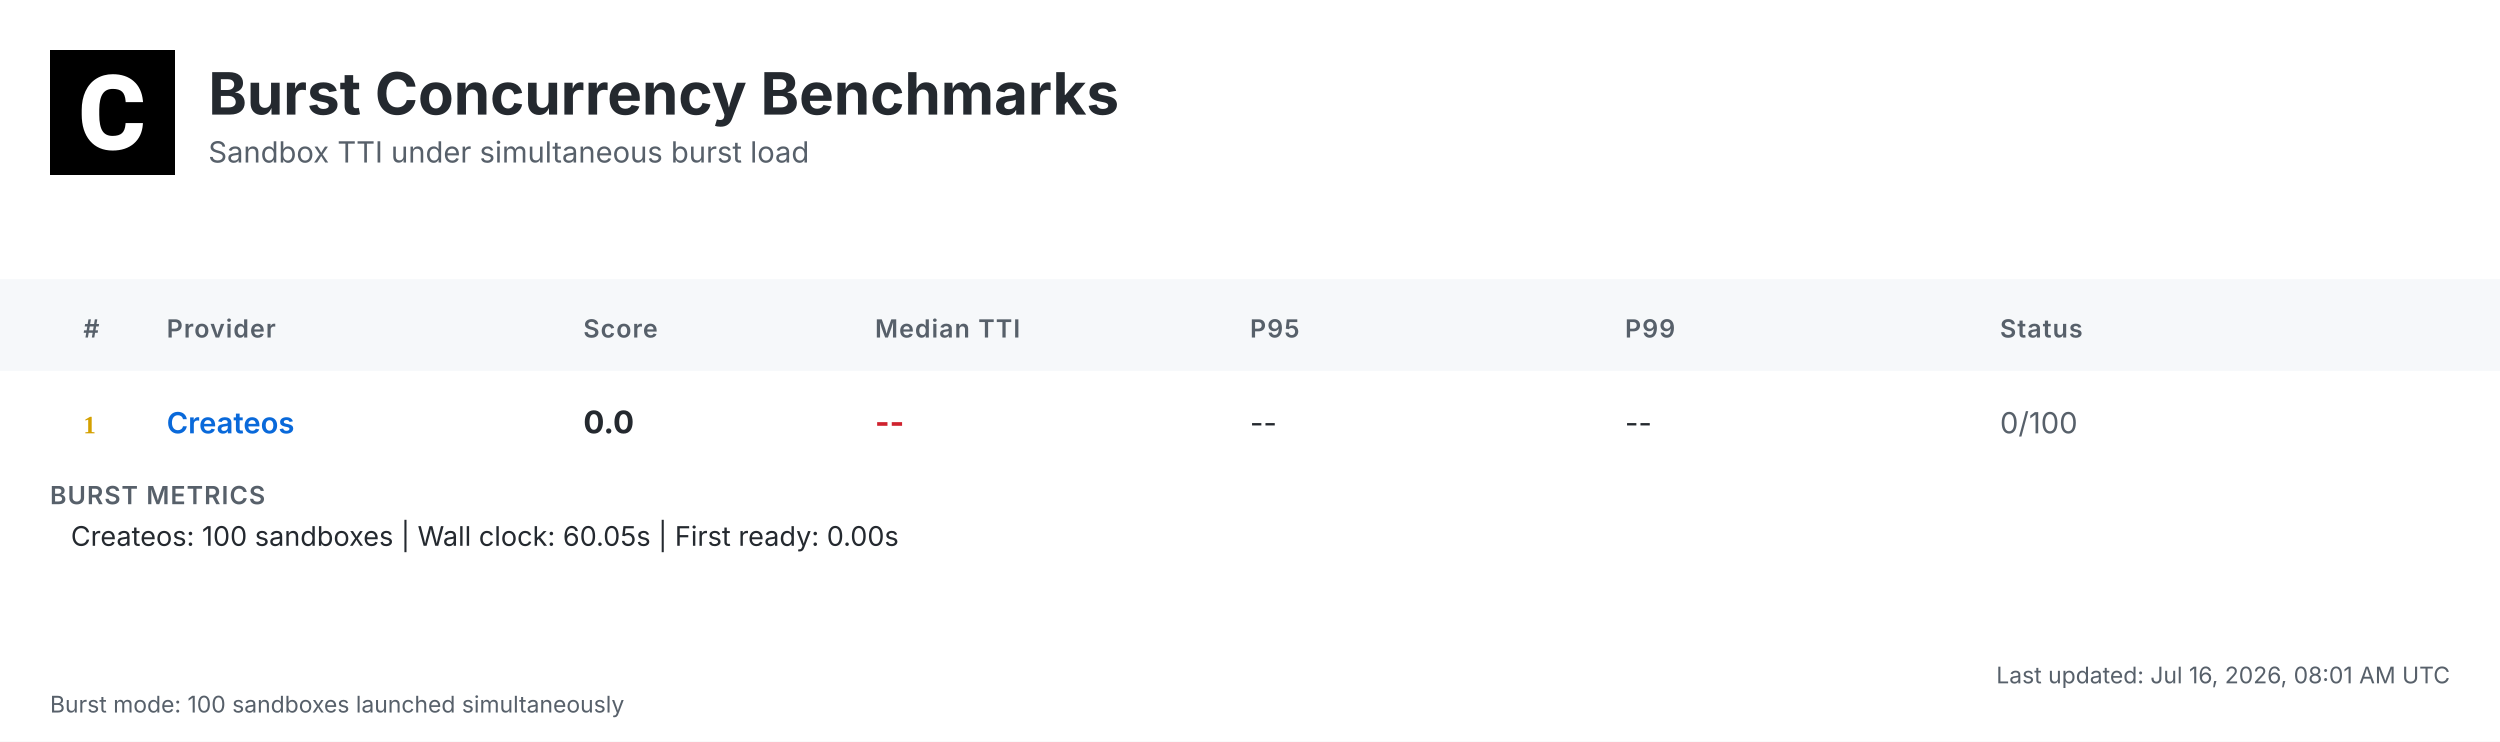
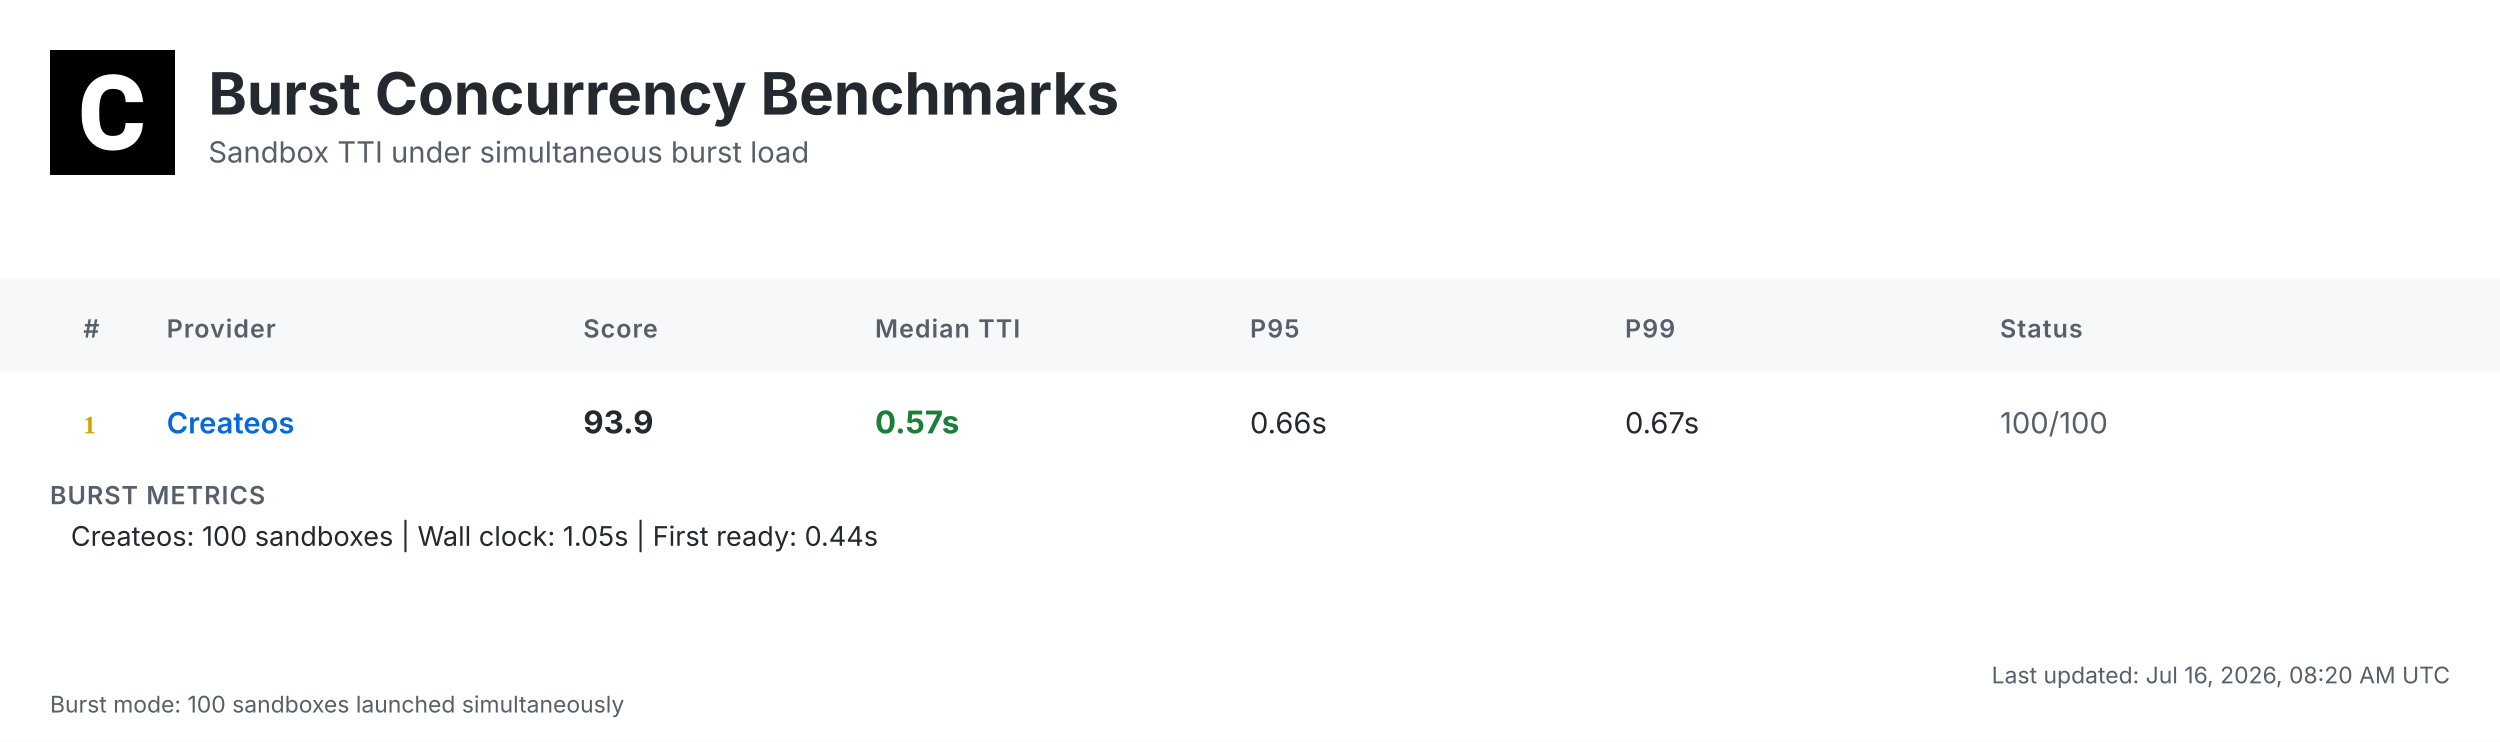
<svg xmlns="http://www.w3.org/2000/svg" width="1200" height="356" viewBox="0 0 1200 356">
  <defs>
    <linearGradient id="headerGrad" x1="0%" y1="0%" x2="100%" y2="100%">
      <stop offset="0%" style="stop-color:#f6f8fa;stop-opacity:1" />
      <stop offset="100%" style="stop-color:#ffffff;stop-opacity:1" />
    </linearGradient>
  </defs>
  <style>
    .bg { fill: #ffffff; }
    .header-bg { fill: url(#headerGrad); }
    .table-header-bg { fill: #f6f8fa; }
    .table-header { font: 600 12px 'Inter', 'SF Pro Display', -apple-system, BlinkMacSystemFont, 'Segoe UI', Roboto, Helvetica, Arial, sans-serif; fill: #57606a; text-transform: uppercase; letter-spacing: 0.5px; }
    .row { font: 14px 'Inter', 'SF Pro Display', -apple-system, BlinkMacSystemFont, 'Segoe UI', Roboto, Helvetica, Arial, sans-serif; fill: #24292f; }
    .rank { font-weight: 700; fill: #57606a; }
    .rank-1 { fill: #d4a000; }
    .rank-2 { fill: #8a8a8a; }
    .rank-3 { fill: #a0522d; }
    .provider { font-weight: 600; fill: #0969da; }
    .median { font-weight: 700; font-size: 15px; }
    .fast { fill: #1a7f37; }
    .medium { fill: #9a6700; }
    .slow { fill: #cf222e; }
    .status { fill: #57606a; }
    .divider { stroke: #d0d7de; stroke-width: 1; }
    .border { stroke: #d0d7de; stroke-width: 1; fill: none; }
    .timestamp { font: 11px 'Inter', 'SF Pro Display', -apple-system, BlinkMacSystemFont, 'Segoe UI', Roboto, Helvetica, Arial, sans-serif; fill: #57606a; }
    .title { font: bold 28px 'Inter', 'SF Pro Display', -apple-system, BlinkMacSystemFont, 'Segoe UI', Roboto, Helvetica, Arial, sans-serif; fill: #24292f; }
    .subtitle { font: 14px 'Inter', 'SF Pro Display', -apple-system, BlinkMacSystemFont, 'Segoe UI', Roboto, Helvetica, Arial, sans-serif; fill: #57606a; }
    .logo { fill: #24292f; }
    .metrics-label { font: 600 12px 'Inter', 'SF Pro Display', -apple-system, BlinkMacSystemFont, 'Segoe UI', Roboto, Helvetica, Arial, sans-serif; fill: #57606a; text-transform: uppercase; letter-spacing: 0.5px; }
    .metrics-row { font: 13px 'Inter', 'SF Pro Display', -apple-system, BlinkMacSystemFont, 'Segoe UI', Roboto, Helvetica, Arial, sans-serif; fill: #24292f; }
  </style>
  <rect class="bg" width="1200" height="356" />
  <g transform="translate(24, 24)">
    <rect width="60" height="60" fill="#000000" />
    <g transform="scale(0.035) translate(0, 0)">
      <path fill="#ffffff" d="M1036.26,1002.28h237.87l-.93,19.09c-8.38,110.32-49.81,198.3-123.82,262.07-73.09,63.31-170.84,95.43-290.48,95.43-130.81,0-235.55-44.69-311.43-133.6-74.48-87.98-112.65-209.48-112.65-361.23v-60.51c0-96.83,17.7-183.41,51.68-257.43,34.91-74.95,85.19-133.61,149.89-173.63,64.7-40.04,140.12-60.52,225.3-60.52,117.77,0,214.13,32.12,286.29,95.9,72.62,63.3,114.98,153.61,126.15,267.67l1.86,19.08h-238.34l-.93-15.83c-4.65-59.11-20.95-101.94-47.95-127.08-27-25.6-69.83-38.17-127.08-38.17-61.91,0-107.06,20.95-137.33,65.17-31.65,45.15-47.94,117.77-48.87,215.53v74.48c0,102.41,15.36,177.83,45.62,223.91,28.86,44.22,74.01,65.63,137.79,65.63,58.19,0,101.48-12.57,128.95-38.17,26.99-25.14,43.29-66.1,47.48-121.5l.93-16.3Z" />
    </g>
  </g>
  <text class="title" x="100" y="55">Burst Concurrency Benchmarks</text>
  <text class="subtitle" x="100" y="78">Sandbox TTI under simultaneous burst load</text>
  <rect class="table-header-bg" y="134" width="1200" height="44" />
  <text class="table-header" x="40" y="162">#</text>
  <text class="table-header" x="80" y="162">Provider</text>
  <text class="table-header" x="280" y="162">Score</text>
  <text class="table-header" x="420" y="162">Median TTI</text>
  <text class="table-header" x="600" y="162">P95</text>
  <text class="table-header" x="780" y="162">P99</text>
  <text class="table-header" x="960" y="162">Status</text>
  <text class="rank rank-1" x="40" y="208">1</text>
  <text class="row provider" x="80" y="208">Createos</text>
-   <text class="row median" x="280" y="208">0.0</text>
-   <text class="row median slow" x="420" y="208">--</text>
-   <text class="row" x="600" y="208">--</text>
-   <text class="row" x="780" y="208">--</text>
-   <text class="row status" x="960" y="208">0/100</text>
+   <text class="row median" x="280" y="208">93.9</text>
+   <text class="row median fast" x="420" y="208">0.57s</text>
+   <text class="row" x="600" y="208">0.66s</text>
+   <text class="row" x="780" y="208">0.67s</text>
+   <text class="row status" x="960" y="208">100/100</text>
  <text class="metrics-label" x="24" y="242">BURST METRICS</text>
-   <text class="metrics-row" x="34" y="262">Createos: 100 sandboxes | Wall clock: 60.05s | First ready: 0.00s</text>
-   <text class="timestamp" x="1176" y="328" text-anchor="end">Last updated: Jul 16, 2026, 08:01 AM UTC</text>
+   <text class="metrics-row" x="34" y="262">Createos: 100 sandboxes | Wall clock: 1.05s | First ready: 0.44s</text>
+   <text class="timestamp" x="1176" y="328" text-anchor="end">Last updated: Jul 16, 2026, 08:20 AM UTC</text>
  <text class="timestamp" x="24" y="342">Burst mode: 100 sandboxes launched simultaneously</text>
</svg>
